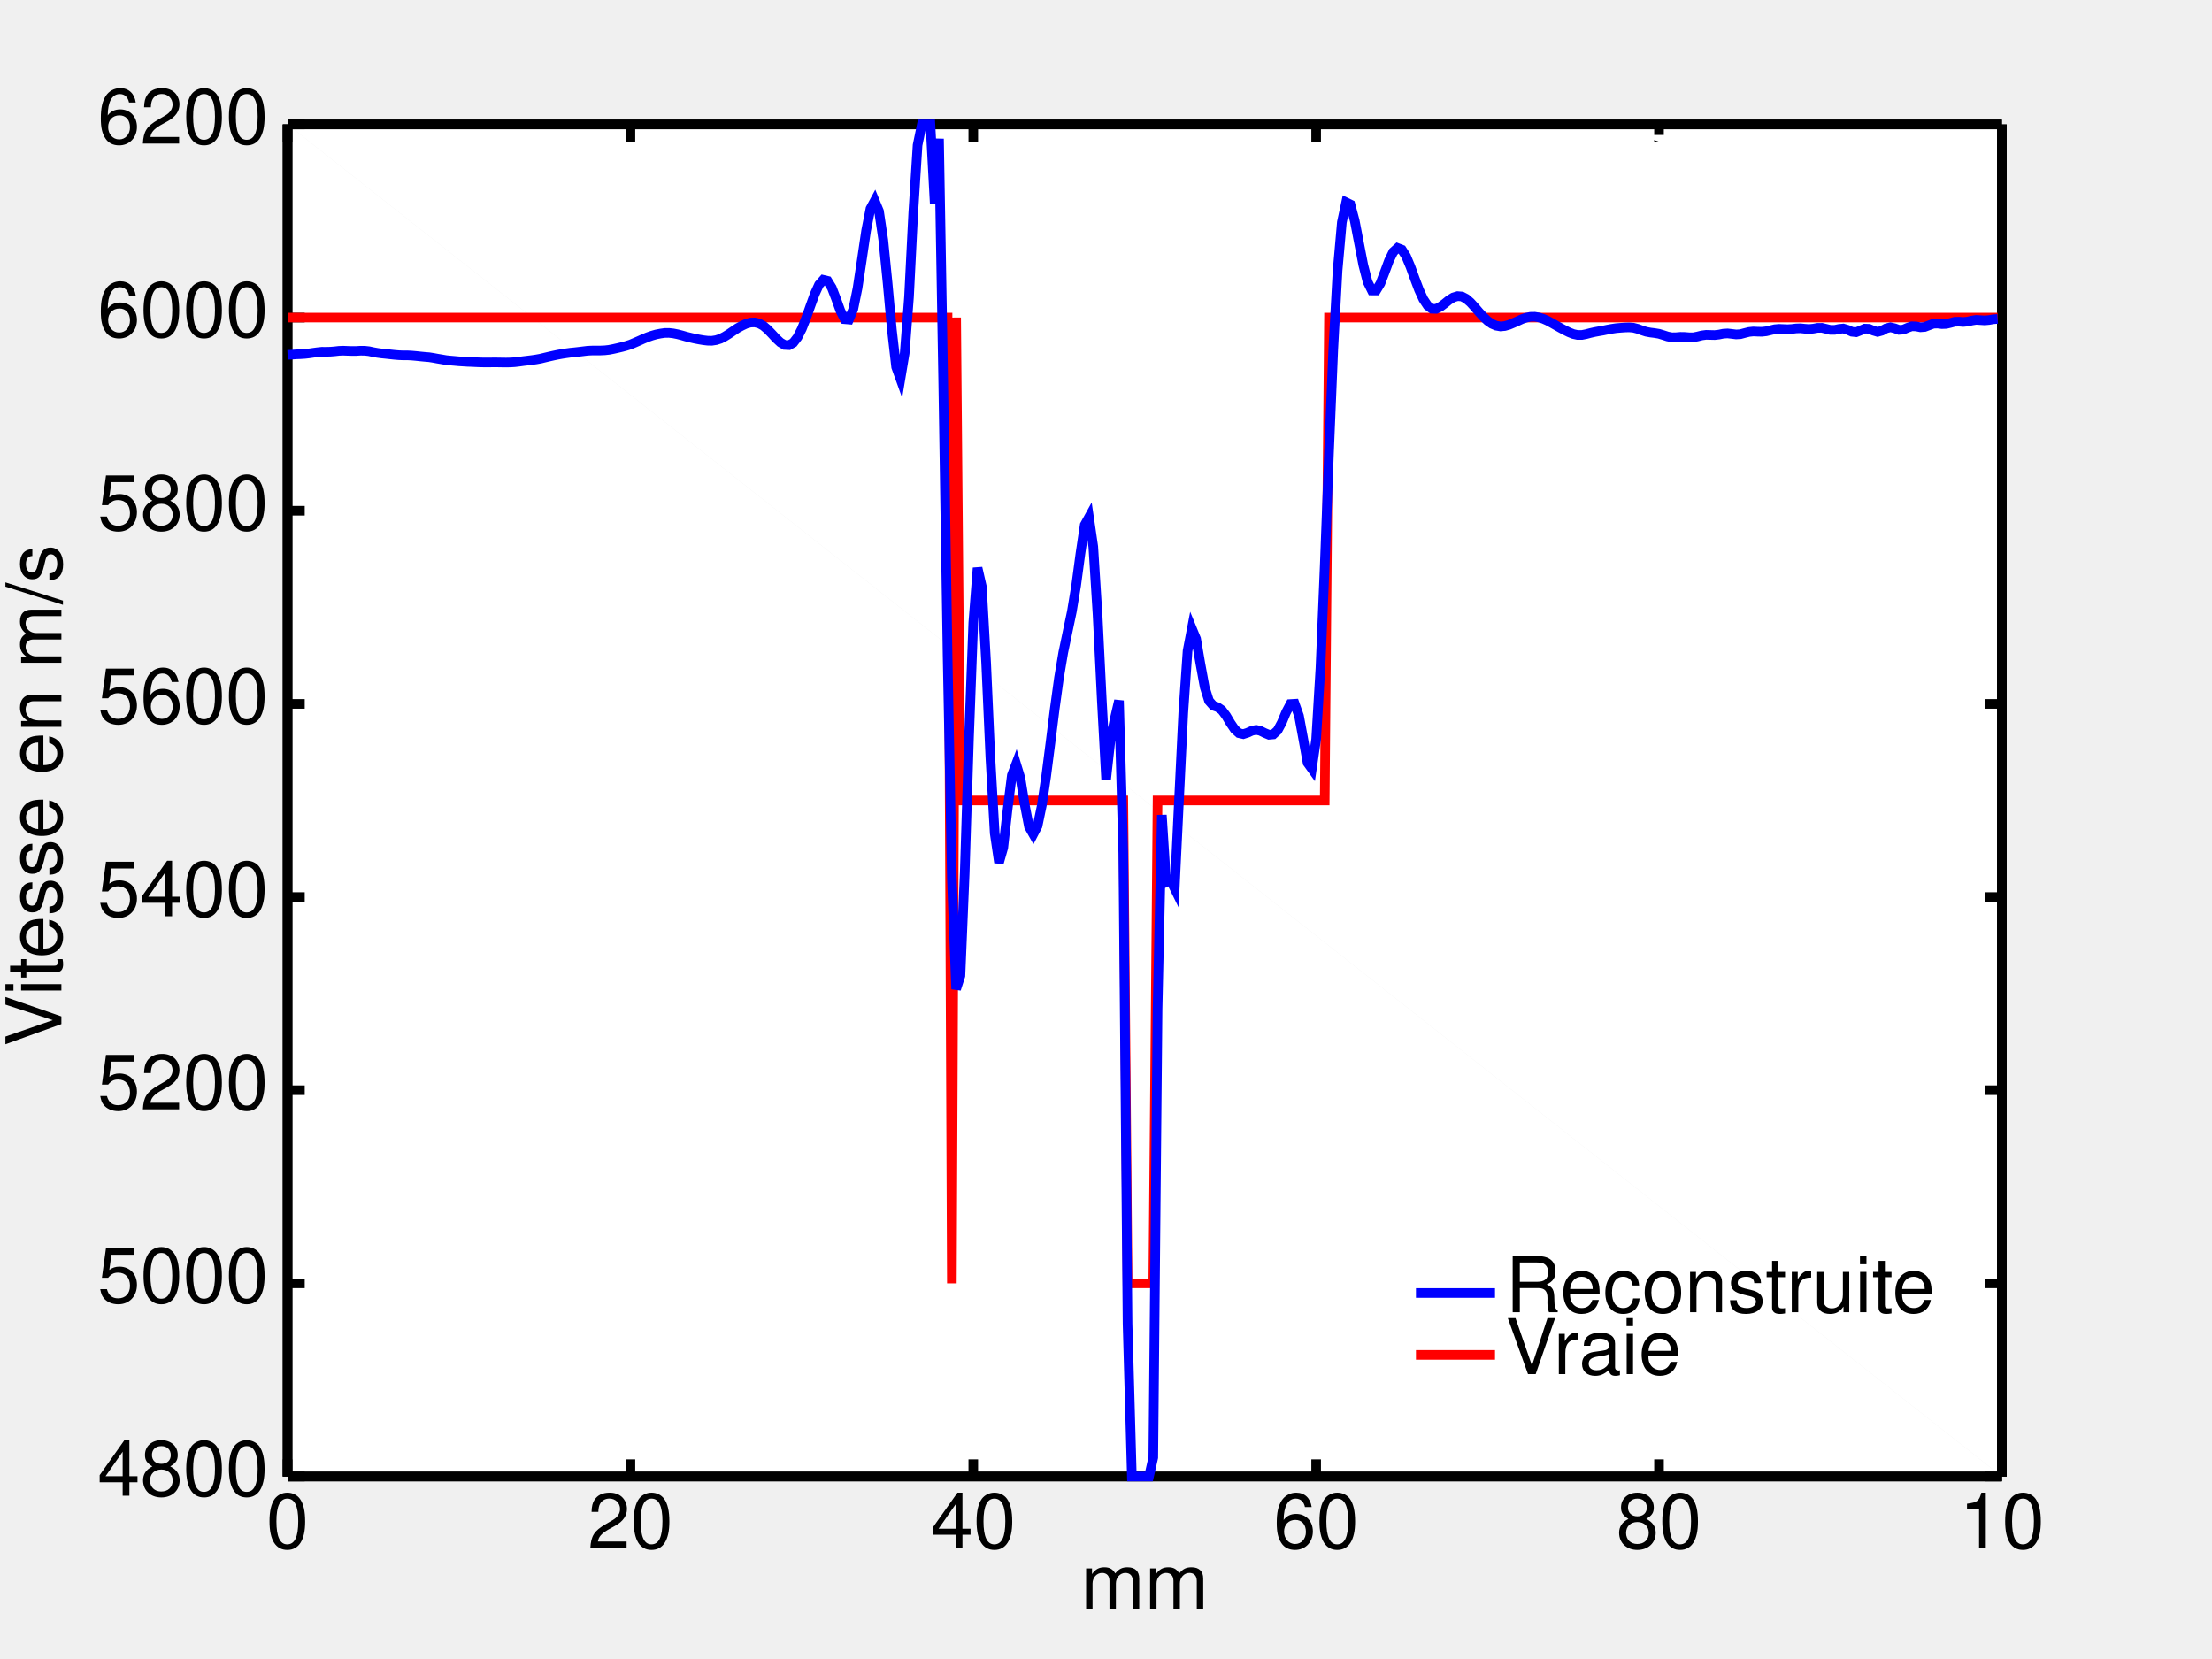
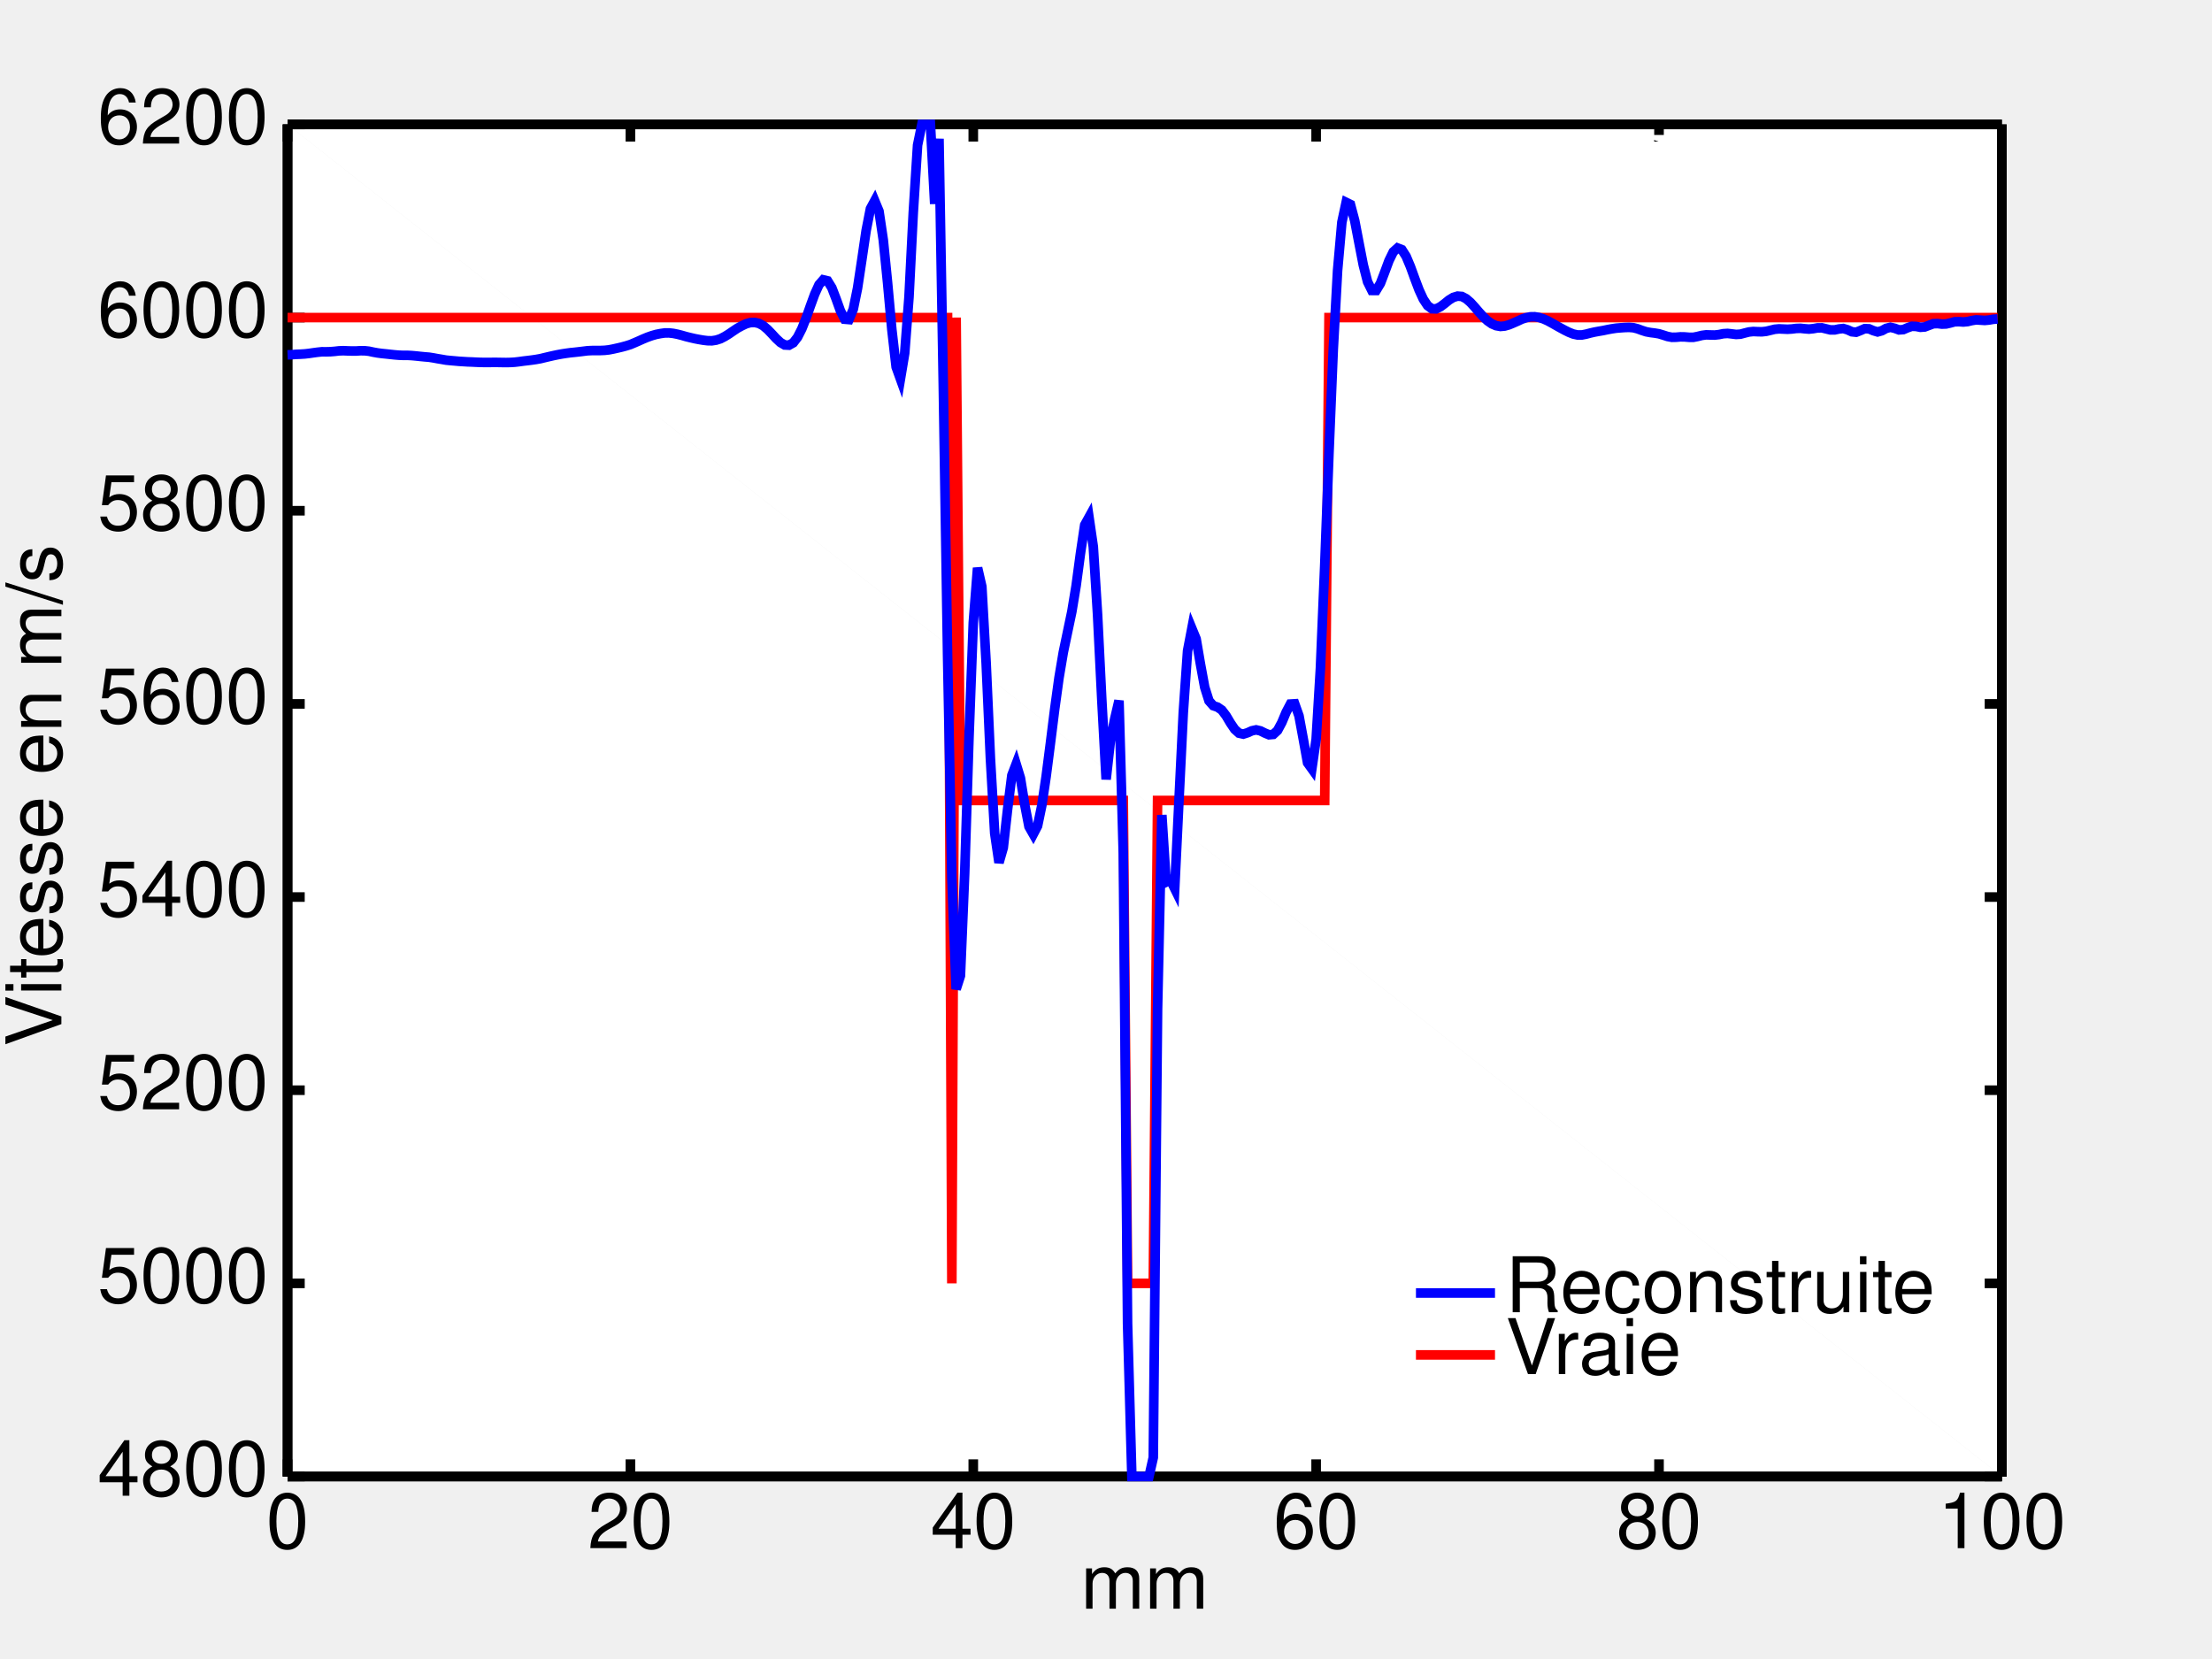
<svg xmlns="http://www.w3.org/2000/svg" width="576px" height="432px" viewBox="0 0 576 432" id="svg2" version="1.1">
  <defs id="defs8" />
  <polygon style="fill:#ffffff;stroke-width:2.5;stroke-miterlimit:4;stroke-dasharray:none" id="polygon12" points="521.28,384.48 521.28,384.48 521.28,32.4 " />
  <polygon style="fill:#ffffff;stroke-width:2.5;stroke-miterlimit:4;stroke-dasharray:none" id="polygon14" points="521.28,384.48 521.28,32.4 521.28,32.4 " />
  <polygon style="fill:#ffffff;stroke-width:2.5;stroke-miterlimit:4;stroke-dasharray:none" id="polygon16" points="74.88,32.4 74.88,32.4 521.28,32.4 " />
  <polygon style="fill:#ffffff;stroke-width:2.5;stroke-miterlimit:4;stroke-dasharray:none" id="polygon18" points="74.88,32.4 521.28,32.4 521.28,32.4 " />
  <polygon style="fill:#ffffff;stroke-width:2.5;stroke-miterlimit:4;stroke-dasharray:none" id="polygon20" points="74.88,32.4 74.88,384.48 521.28,384.48 " />
  <polygon style="fill:#ffffff;stroke-width:2.5;stroke-miterlimit:4;stroke-dasharray:none" id="polygon22" points="74.88,32.4 521.28,384.48 521.28,32.4 " />
  <polyline style="fill:none;stroke:#000000;stroke-width:2.5;stroke-miterlimit:4;stroke-dasharray:none" id="polyline24" points="74.88,384.48 521.28,384.48" />
  <polyline style="fill:none;stroke:#000000;stroke-width:2.5;stroke-miterlimit:4;stroke-dasharray:none" id="polyline26" points="74.88,32.4 521.28,32.4" />
  <polyline style="fill:none;stroke:#000000;stroke-width:2.5;stroke-miterlimit:4;stroke-dasharray:none" id="polyline28" points="74.88,32.4 521.28,32.4" />
  <polyline style="fill:none;stroke:#000000;stroke-width:2.5;stroke-miterlimit:4;stroke-dasharray:none" id="polyline30" points="74.88,384.48 521.28,384.48" />
  <polyline style="fill:none;stroke:#000000;stroke-width:2.5;stroke-miterlimit:4;stroke-dasharray:none" id="polyline32" points="74.88,384.48 74.88,32.4" />
  <polyline style="fill:none;stroke:#000000;stroke-width:2.5;stroke-miterlimit:4;stroke-dasharray:none" id="polyline34" points="521.28,384.48 521.28,32.4" />
  <polyline style="fill:none;stroke:#000000;stroke-width:2.5;stroke-miterlimit:4;stroke-dasharray:none" id="polyline36" points="521.28,384.48 521.28,32.4" />
  <polyline style="fill:none;stroke:#000000;stroke-width:2.5;stroke-miterlimit:4;stroke-dasharray:none" id="polyline38" points="74.88,384.48 74.88,32.4 74.88,32.4" />
  <polyline style="fill:none;stroke:#000000;stroke-width:2.5;stroke-miterlimit:4;stroke-dasharray:none" id="polyline42" points="521.28,384.48 521.28,384.48" />
  <polyline style="fill:none;stroke:#000000;stroke-width:2.5;stroke-miterlimit:4;stroke-dasharray:none" id="polyline44" points="74.88,384.48 74.88,384.48 74.88,380.015" />
  <polyline style="fill:none;stroke:#000000;stroke-width:2.5;stroke-miterlimit:4;stroke-dasharray:none" id="polyline46" points="74.88,32.4 74.88,36.865" />
  <polyline style="fill:none;stroke:#000000;stroke-width:2.5;stroke-miterlimit:4;stroke-dasharray:none" id="polyline48" points="164.16,384.48 164.16,380.015" />
  <polyline style="fill:none;stroke:#000000;stroke-width:2.5;stroke-miterlimit:4;stroke-dasharray:none" id="polyline50" points="164.16,32.4 164.16,36.865" />
  <polyline style="fill:none;stroke:#000000;stroke-width:2.5;stroke-miterlimit:4;stroke-dasharray:none" id="polyline52" points="253.44,384.48 253.44,380.015" />
  <polyline style="fill:none;stroke:#000000;stroke-width:2.5;stroke-miterlimit:4;stroke-dasharray:none" id="polyline54" points="253.44,32.4 253.44,36.865" />
  <polyline style="fill:none;stroke:#000000;stroke-width:2.5;stroke-miterlimit:4;stroke-dasharray:none" id="polyline56" points="342.72,384.48 342.72,380.015" />
  <polyline style="fill:none;stroke:#000000;stroke-width:2.5;stroke-miterlimit:4;stroke-dasharray:none" id="polyline58" points="342.72,32.4 342.72,36.865" />
  <polyline style="fill:none;stroke:#000000;stroke-width:2.5;stroke-miterlimit:4;stroke-dasharray:none" id="polyline60" points="432,384.48 432,380.015" />
  <polyline style="fill:none;stroke:#000000;stroke-width:2.5;stroke-miterlimit:4;stroke-dasharray:none" id="polyline64" points="521.28,384.48 521.28,380.015" />
  <g id="g4179">
    <text x="74.88" y="393.142" font-size="10" baseline-shift="-10" id="text68" style="font-size:20px;text-anchor:middle;baseline-shift:-10px;fill:#000000;stroke-width:2.5;stroke-miterlimit:4;stroke-dasharray:none;font-family:Helvetica">0</text>
    <text x="164.16" y="393.142" font-size="10" baseline-shift="-10" id="text70" style="font-size:20px;text-anchor:middle;baseline-shift:-10px;fill:#000000;stroke-width:2.5;stroke-miterlimit:4;stroke-dasharray:none;font-family:Helvetica">20</text>
    <text x="253.44" y="393.142" font-size="10" baseline-shift="-10" id="text72" style="font-size:20px;text-anchor:middle;baseline-shift:-10px;fill:#000000;stroke-width:2.5;stroke-miterlimit:4;stroke-dasharray:none;font-family:Helvetica">40</text>
    <text x="342.72" y="393.142" font-size="10" baseline-shift="-10" id="text74" style="font-size:20px;text-anchor:middle;baseline-shift:-10px;fill:#000000;stroke-width:2.5;stroke-miterlimit:4;stroke-dasharray:none;font-family:Helvetica">60</text>
    <text x="432" y="393.142" font-size="10" baseline-shift="-10" id="text76" style="font-size:20px;text-anchor:middle;baseline-shift:-10px;fill:#000000;stroke-width:2.5;stroke-miterlimit:4;stroke-dasharray:none;font-family:Helvetica">80</text>
-     <text x="521.28" y="393.142" font-size="10" baseline-shift="-10" id="text78" style="font-size:20px;text-anchor:middle;baseline-shift:-10px;fill:#000000;stroke-width:2.5;stroke-miterlimit:4;stroke-dasharray:none;font-family:Helvetica">10</text>
+     <text x="521.28" y="393.142" font-size="10" baseline-shift="-10" id="text78" style="font-size:20px;text-anchor:middle;baseline-shift:-10px;fill:#000000;stroke-width:2.5;stroke-miterlimit:4;stroke-dasharray:none;font-family:Helvetica">100</text>
  </g>
  <polyline style="fill:none;stroke:#000000;stroke-width:2.5;stroke-miterlimit:4;stroke-dasharray:none" id="polyline80" points="74.88,384.48 79.348,384.48" />
  <polyline style="fill:none;stroke:#000000;stroke-width:2.5;stroke-miterlimit:4;stroke-dasharray:none" id="polyline82" points="521.28,384.48 516.812,384.48" />
  <polyline style="fill:none;stroke:#000000;stroke-width:2.5;stroke-miterlimit:4;stroke-dasharray:none" id="polyline84" points="74.88,334.183 79.348,334.183" />
  <polyline style="fill:none;stroke:#000000;stroke-width:2.5;stroke-miterlimit:4;stroke-dasharray:none" id="polyline86" points="521.28,334.183 516.812,334.183" />
  <polyline style="fill:none;stroke:#000000;stroke-width:2.5;stroke-miterlimit:4;stroke-dasharray:none" id="polyline88" points="74.88,283.886 79.348,283.886" />
  <polyline style="fill:none;stroke:#000000;stroke-width:2.5;stroke-miterlimit:4;stroke-dasharray:none" id="polyline90" points="521.28,283.886 516.812,283.886" />
  <polyline style="fill:none;stroke:#000000;stroke-width:2.5;stroke-miterlimit:4;stroke-dasharray:none" id="polyline92" points="74.88,233.589 79.348,233.589" />
  <polyline style="fill:none;stroke:#000000;stroke-width:2.5;stroke-miterlimit:4;stroke-dasharray:none" id="polyline94" points="521.28,233.589 516.812,233.589" />
  <polyline style="fill:none;stroke:#000000;stroke-width:2.5;stroke-miterlimit:4;stroke-dasharray:none" id="polyline96" points="74.88,183.292 79.348,183.292" />
  <polyline style="fill:none;stroke:#000000;stroke-width:2.5;stroke-miterlimit:4;stroke-dasharray:none" id="polyline98" points="521.28,183.292 516.812,183.292" />
  <polyline style="fill:none;stroke:#000000;stroke-width:2.5;stroke-miterlimit:4;stroke-dasharray:none" id="polyline100" points="74.88,132.994 79.348,132.994" />
  <polyline style="fill:none;stroke:#000000;stroke-width:2.5;stroke-miterlimit:4;stroke-dasharray:none" id="polyline104" points="74.88,82.697 79.348,82.697" />
  <polyline style="fill:none;stroke:#000000;stroke-width:2.5;stroke-miterlimit:4;stroke-dasharray:none" id="polyline108" points="74.88,32.4 79.348,32.4" />
  <text style="font-size:20px;text-anchor:end;baseline-shift:-5px;fill:#000000;stroke-width:2.5;stroke-miterlimit:4;stroke-dasharray:none;font-family:Helvetica" id="text112" baseline-shift="-5" font-size="10" y="384.48" x="69.876">4800</text>
  <text style="font-size:20px;text-anchor:end;baseline-shift:-5px;fill:#000000;stroke-width:2.5;stroke-miterlimit:4;stroke-dasharray:none;font-family:Helvetica" id="text114" baseline-shift="-5" font-size="10" y="334.183" x="69.876">5000</text>
  <text style="font-size:20px;text-anchor:end;baseline-shift:-5px;fill:#000000;stroke-width:2.5;stroke-miterlimit:4;stroke-dasharray:none;font-family:Helvetica" id="text116" baseline-shift="-5" font-size="10" y="283.886" x="69.876">5200</text>
  <text style="font-size:20px;text-anchor:end;baseline-shift:-5px;fill:#000000;stroke-width:2.5;stroke-miterlimit:4;stroke-dasharray:none;font-family:Helvetica" id="text118" baseline-shift="-5" font-size="10" y="233.589" x="69.876">5400</text>
  <text style="font-size:20px;text-anchor:end;baseline-shift:-5px;fill:#000000;stroke-width:2.5;stroke-miterlimit:4;stroke-dasharray:none;font-family:Helvetica" id="text120" baseline-shift="-5" font-size="10" y="183.291" x="69.876">5600</text>
  <text style="font-size:20px;text-anchor:end;baseline-shift:-5px;fill:#000000;stroke-width:2.5;stroke-miterlimit:4;stroke-dasharray:none;font-family:Helvetica" id="text122" baseline-shift="-5" font-size="10" y="132.994" x="69.876">5800</text>
  <text style="font-size:20px;text-anchor:end;baseline-shift:-5px;fill:#000000;stroke-width:2.5;stroke-miterlimit:4;stroke-dasharray:none;font-family:Helvetica" id="text124" baseline-shift="-5" font-size="10" y="82.697" x="69.876">6000</text>
  <text style="font-size:20px;text-anchor:end;baseline-shift:-5px;fill:#000000;stroke-width:2.5;stroke-miterlimit:4;stroke-dasharray:none;font-family:Helvetica" id="text126" baseline-shift="-5" font-size="10" y="32.4" x="69.876">6200</text>
  <text style="font-size:20px;text-anchor:middle;baseline-shift:-10px;fill:#000000;stroke-width:2.5;stroke-miterlimit:4;stroke-dasharray:none;font-family:Helvetica" id="text128" baseline-shift="-10" font-size="10" y="408.888" x="298.08">mm</text>
  <text style="font-size:20px;text-anchor:middle;baseline-shift:0px;fill:#000000;stroke-width:2.5;stroke-miterlimit:4;stroke-dasharray:none;font-family:Helvetica" id="text130" baseline-shift="0" transform="matrix(0,-1,1,0,0,0)" font-size="10" y="15.988" x="-207.146">Vitesse en m/s</text>
  <polyline style="fill:none;stroke:#ff0000;stroke-width:2.5;stroke-miterlimit:4;stroke-dasharray:none" id="polyline134" points="74.88,82.697 75.996,82.697 77.112,82.697 78.228,82.697 79.344,82.697 80.46,82.697 81.576,82.697 82.692,82.697 83.808,82.697 84.924,82.697 86.04,82.697 87.156,82.697 88.272,82.697 89.388,82.697 90.504,82.697 91.62,82.697 92.736,82.697 93.852,82.697 94.968,82.697 96.084,82.697 97.2,82.697 98.316,82.697 99.432,82.697 100.548,82.697 101.664,82.697 102.78,82.697 103.896,82.697 105.012,82.697 106.128,82.697 107.244,82.697 108.36,82.697 109.476,82.697 110.592,82.697 111.708,82.697 112.824,82.697 113.94,82.697 115.056,82.697 116.172,82.697 117.288,82.697 118.404,82.697 119.52,82.697 120.636,82.697 121.752,82.697 122.868,82.697 123.984,82.697 125.1,82.697 126.216,82.697 127.332,82.697 128.448,82.697 129.564,82.697 130.68,82.697 131.796,82.697 132.912,82.697 134.028,82.697 135.144,82.697 136.26,82.697 137.376,82.697 138.492,82.697 139.608,82.697 140.724,82.697 141.84,82.697 142.956,82.697 144.072,82.697 145.188,82.697 146.304,82.697 147.42,82.697 148.536,82.697 149.652,82.697 150.768,82.697 151.884,82.697 153,82.697 154.116,82.697 155.232,82.697 156.348,82.697 157.464,82.697 158.58,82.697 159.696,82.697 160.812,82.697 161.928,82.697 163.044,82.697 164.16,82.697 165.276,82.697 166.392,82.697 167.508,82.697 168.624,82.697 169.74,82.697 170.856,82.697 171.972,82.697 173.088,82.697 174.204,82.697 175.32,82.697 176.436,82.697 177.552,82.697 178.668,82.697 179.784,82.697 180.9,82.697 182.016,82.697 183.132,82.697 184.248,82.697 185.364,82.697 186.48,82.697 187.596,82.697 188.712,82.697 189.828,82.697 190.944,82.697 192.06,82.697 193.176,82.697 194.292,82.697 195.408,82.697 196.524,82.697 197.64,82.697 198.756,82.697 199.872,82.697 200.988,82.697 202.104,82.697 203.22,82.697 204.336,82.697 205.452,82.697 206.568,82.697 207.684,82.697 208.8,82.697 209.916,82.697 211.032,82.697 212.148,82.697 213.264,82.697 214.38,82.697 215.496,82.697 216.612,82.697 217.728,82.697 218.844,82.697 219.96,82.697 221.076,82.697 222.192,82.697 223.308,82.697 224.424,82.697 225.54,82.697 226.656,82.697 227.772,82.697 228.888,82.697 230.004,82.697 231.12,82.697 232.236,82.697 233.352,82.697 234.468,82.697 235.584,82.697 236.7,82.697 237.816,82.697 238.932,82.697 240.048,82.697 241.164,82.697 242.28,82.697 243.396,82.697 244.512,82.697 245.628,82.697 246.744,82.697 247.86,334.183 248.976,82.697 250.092,208.44 251.208,208.44 252.324,208.44 253.44,208.44 254.556,208.44 255.672,208.44 256.788,208.44 257.904,208.44 259.02,208.44 260.136,208.44 261.252,208.44 262.368,208.44 263.484,208.44 264.6,208.44 265.716,208.44 266.832,208.44 267.948,208.44 269.064,208.44 270.18,208.44 271.296,208.44 272.412,208.44 273.528,208.44 274.644,208.44 275.76,208.44 276.876,208.44 277.992,208.44 279.108,208.44 280.224,208.44 281.34,208.44 282.456,208.44 283.572,208.44 284.688,208.44 285.804,208.44 286.92,208.44 288.036,208.44 289.152,208.44 290.268,208.44 291.384,208.44 292.5,208.44 293.616,334.183 294.732,334.183 295.848,334.183 296.964,334.183 298.08,334.183 299.196,334.183 300.312,334.183 301.428,208.44 302.544,208.44 303.66,208.44 304.776,208.44 305.892,208.44 307.008,208.44 308.124,208.44 309.24,208.44 310.356,208.44 311.472,208.44 312.588,208.44 313.704,208.44 314.82,208.44 315.936,208.44 317.052,208.44 318.168,208.44 319.284,208.44 320.4,208.44 321.516,208.44 322.632,208.44 323.748,208.44 324.864,208.44 325.98,208.44 327.096,208.44 328.212,208.44 329.328,208.44 330.444,208.44 331.56,208.44 332.676,208.44 333.792,208.44 334.908,208.44 336.024,208.44 337.14,208.44 338.256,208.44 339.372,208.44 340.488,208.44 341.604,208.44 342.72,208.44 343.836,208.44 344.952,208.44 346.068,82.697 347.184,82.697 348.3,82.697 349.416,82.697 350.532,82.697 351.648,82.697 352.764,82.697 353.88,82.697 354.996,82.697 356.112,82.697 357.228,82.697 358.344,82.697 359.46,82.697 360.576,82.697 361.692,82.697 362.808,82.697 363.924,82.697 365.04,82.697 366.156,82.697 367.272,82.697 368.388,82.697 369.504,82.697 370.62,82.697 371.736,82.697 372.852,82.697 373.968,82.697 375.084,82.697 376.2,82.697 377.316,82.697 378.432,82.697 379.548,82.697 380.664,82.697 381.78,82.697 382.896,82.697 384.012,82.697 385.128,82.697 386.244,82.697 387.36,82.697 388.476,82.697 389.592,82.697 390.708,82.697 391.824,82.697 392.94,82.697 394.056,82.697 395.172,82.697 396.288,82.697 397.404,82.697 398.52,82.697 399.636,82.697 400.752,82.697 401.868,82.697 402.984,82.697 404.1,82.697 405.216,82.697 406.332,82.697 407.448,82.697 408.564,82.697 409.68,82.697 410.796,82.697 411.912,82.697 413.028,82.697 414.144,82.697 415.26,82.697 416.376,82.697 417.492,82.697 418.608,82.697 419.724,82.697 420.84,82.697 421.956,82.697 423.072,82.697 424.188,82.697 425.304,82.697 426.42,82.697 427.536,82.697 428.652,82.697 429.768,82.697 430.884,82.697 432,82.697 433.116,82.697 434.232,82.697 435.348,82.697 436.464,82.697 437.58,82.697 438.696,82.697 439.812,82.697 440.928,82.697 442.044,82.697 443.16,82.697 444.276,82.697 445.392,82.697 446.508,82.697 447.624,82.697 448.74,82.697 449.856,82.697 450.972,82.697 452.088,82.697 453.204,82.697 454.32,82.697 455.436,82.697 456.552,82.697 457.668,82.697 458.784,82.697 459.9,82.697 461.016,82.697 462.132,82.697 463.248,82.697 464.364,82.697 465.48,82.697 466.596,82.697 467.712,82.697 468.828,82.697 469.944,82.697 471.06,82.697 472.176,82.697 473.292,82.697 474.408,82.697 475.524,82.697 476.64,82.697 477.756,82.697 478.872,82.697 479.988,82.697 481.104,82.697 482.22,82.697 483.336,82.697 484.452,82.697 485.568,82.697 486.684,82.697 487.8,82.697 488.916,82.697 490.032,82.697 491.148,82.697 492.264,82.697 493.38,82.697 494.496,82.697 495.612,82.697 496.728,82.697 497.844,82.697 498.96,82.697 500.076,82.697 501.192,82.697 502.308,82.697 503.424,82.697 504.54,82.697 505.656,82.697 506.772,82.697 507.888,82.697 509.004,82.697 510.12,82.697 511.236,82.697 512.352,82.697 513.468,82.697 514.584,82.697 515.7,82.697 516.816,82.697 517.932,82.697 519.048,82.697 520.164,82.697" />
  <polyline style="fill:none;stroke:#0000ff;stroke-width:2.5;stroke-miterlimit:4;stroke-dasharray:none" id="polyline132" points="74.88,92.402 75.996,92.351 77.112,92.272 78.228,92.228 79.344,92.159 80.46,92.033 81.576,91.869 82.692,91.72 83.808,91.603 84.924,91.61 86.04,91.582 87.156,91.492 88.272,91.364 89.388,91.324 90.504,91.37 91.62,91.402 92.736,91.399 93.852,91.329 94.968,91.337 96.084,91.461 97.2,91.7 98.316,91.902 99.432,92.049 100.548,92.161 101.664,92.282 102.78,92.402 103.896,92.494 105.012,92.54 106.128,92.534 107.244,92.595 108.36,92.696 109.476,92.816 110.592,92.924 111.708,93.015 112.824,93.189 113.94,93.397 115.056,93.58 116.172,93.776 117.288,93.888 118.404,93.984 119.52,94.085 120.636,94.154 121.752,94.225 122.868,94.262 123.984,94.319 125.1,94.363 126.216,94.381 127.332,94.381 128.448,94.365 129.564,94.37 130.68,94.389 131.796,94.405 132.912,94.38 134.028,94.313 135.144,94.183 136.26,94.028 137.376,93.898 138.492,93.758 139.608,93.596 140.724,93.397 141.84,93.127 142.956,92.862 144.072,92.609 145.188,92.374 146.304,92.17 147.42,91.998 148.536,91.845 149.652,91.735 150.768,91.608 151.884,91.473 153,91.336 154.116,91.283 155.232,91.273 156.348,91.273 157.464,91.224 158.58,91.099 159.696,90.882 160.812,90.632 161.928,90.369 163.044,90.067 164.16,89.715 165.276,89.244 166.392,88.759 167.508,88.256 168.624,87.798 169.74,87.404 170.856,87.084 171.972,86.864 173.088,86.705 174.204,86.691 175.32,86.818 176.436,87.041 177.552,87.325 178.668,87.65 179.784,87.925 180.9,88.184 182.016,88.398 183.132,88.587 184.248,88.72 185.364,88.742 186.48,88.57 187.596,88.214 188.712,87.641 189.828,86.949 190.944,86.183 192.06,85.442 193.176,84.838 194.292,84.312 195.408,84.001 196.524,83.965 197.64,84.221 198.756,84.83 199.872,85.779 200.988,86.935 202.104,88.146 203.22,89.181 204.336,89.829 205.452,89.886 206.568,89.259 207.684,87.812 208.8,85.615 209.916,82.799 211.032,79.644 212.148,76.591 213.264,74.14 214.38,72.866 215.496,73.133 216.612,74.943 217.728,77.848 218.844,80.95 219.96,83.122 221.076,83.216 222.192,80.503 223.308,75.007 224.424,67.624 225.54,60.048 226.656,54.349 227.772,52.288 228.888,54.988 230.004,62.483 231.12,73.604 232.236,85.837 233.352,95.57 234.468,98.665 235.584,91.974 236.7,77.339 237.816,55.342 238.932,37.813 240.048,32.403 241.164,32.4 242.28,32.4 243.396,53.089 244.512,36.139 245.628,100.173 246.744,170.599 247.86,228.487 248.976,257.57 250.092,254.098 251.208,227.333 252.324,192.025 253.44,162.179 254.556,147.878 255.672,152.745 256.788,172.598 257.904,197.558 259.02,217.006 260.136,224.627 261.252,220.734 262.368,210.78 263.484,201.883 264.6,198.946 265.716,202.604 266.832,209.495 267.948,215.255 269.064,217.22 270.18,215.076 271.296,209.689 272.412,202.185 273.528,193.513 274.644,184.625 275.76,176.509 276.876,169.891 277.992,164.553 279.108,159.252 280.224,152.493 281.34,144.179 282.456,136.704 283.572,134.681 284.688,142.339 285.804,160.062 286.92,182.493 288.036,202.947 289.152,192.833 290.268,187.2 291.384,182.434 292.5,222.286 293.616,344.708 294.732,384.48 295.848,384.48 296.964,384.48 298.08,384.48 299.196,384.48 300.312,379.54 301.428,262.767 302.544,212.227 303.66,229.686 304.776,229.127 305.892,231.395 307.008,208.328 308.124,185.59 309.24,169.468 310.356,163.65 311.472,166.368 312.588,172.896 313.704,178.956 314.82,182.495 315.936,183.762 317.052,184.137 318.168,184.907 319.284,186.387 320.4,188.263 321.516,189.911 322.632,190.913 323.748,191.164 324.864,190.805 325.98,190.3 327.096,190.057 328.212,190.316 329.328,190.868 330.444,191.333 331.56,191.235 332.676,190.208 333.792,188.125 334.908,185.454 336.024,183.334 337.14,183.265 338.256,186.412 339.372,192.445 340.488,198.636 341.604,200.183 342.72,192.491 343.836,174.014 344.952,147.317 346.068,117.814 347.184,90.929 348.3,70.481 349.416,57.894 350.532,52.696 351.648,53.241 352.764,57.455 353.88,63.269 354.996,69.013 356.112,73.38 357.228,75.635 358.344,75.641 359.46,73.794 360.576,70.868 361.692,67.86 362.808,65.58 363.924,64.575 365.04,65.013 366.156,66.762 367.272,69.426 368.388,72.493 369.504,75.458 370.62,77.888 371.736,79.572 372.852,80.395 373.968,80.431 375.084,79.874 376.2,79.037 377.316,78.129 378.432,77.447 379.548,77.109 380.664,77.198 381.78,77.782 382.896,78.745 384.012,79.964 385.128,81.267 386.244,82.486 387.36,83.546 388.476,84.33 389.592,84.807 390.708,85.004 391.824,84.902 392.94,84.585 394.056,84.121 395.172,83.628 396.288,83.106 397.404,82.726 398.52,82.498 399.636,82.479 400.752,82.665 401.868,83.025 402.984,83.52 404.1,84.125 405.216,84.759 406.332,85.389 407.448,85.99 408.564,86.541 409.68,86.982 410.796,87.226 411.912,87.225 413.028,87.009 414.144,86.714 415.26,86.461 416.376,86.258 417.492,86.068 418.608,85.829 419.724,85.626 420.84,85.457 421.956,85.364 423.072,85.286 424.188,85.249 425.304,85.334 426.42,85.618 427.536,86.03 428.652,86.388 429.768,86.596 430.884,86.735 432,86.924 433.116,87.26 434.232,87.621 435.348,87.832 436.464,87.812 437.58,87.717 438.696,87.736 439.812,87.829 440.928,87.839 442.044,87.619 443.16,87.34 444.276,87.194 445.392,87.225 446.508,87.25 447.624,87.123 448.74,86.896 449.856,86.825 450.972,86.953 452.088,87.089 453.204,87.019 454.32,86.72 455.436,86.441 456.552,86.323 457.668,86.374 458.784,86.397 459.9,86.276 461.016,86.011 462.132,85.74 463.248,85.639 464.364,85.686 465.48,85.735 466.596,85.666 467.712,85.528 468.828,85.49 469.944,85.607 471.06,85.694 472.176,85.581 473.292,85.382 474.408,85.367 475.524,85.635 476.64,85.908 477.756,85.902 478.872,85.663 479.988,85.546 481.104,85.879 482.22,86.391 483.336,86.512 484.452,86.074 485.568,85.581 486.684,85.622 487.8,86.1 488.916,86.43 490.032,86.121 491.148,85.509 492.264,85.226 493.38,85.492 494.496,85.904 495.612,85.826 496.728,85.348 497.844,84.961 498.96,85.006 500.076,85.226 501.192,85.142 502.308,84.721 503.424,84.3 504.54,84.262 505.656,84.397 506.772,84.357 507.888,84.096 509.004,83.79 510.12,83.764 511.236,83.846 512.352,83.74 513.468,83.475 514.584,83.296 515.7,83.367 516.816,83.438 517.932,83.336 519.048,83.143 520.164,83.053" />
  <polyline style="fill:none;stroke:#000000;stroke-width:2.5;stroke-miterlimit:4;stroke-dasharray:none" id="polyline62" points="432,32.4 432,36.865" />
  <polygon style="fill:#ffffff;stroke-width:2.5;stroke-miterlimit:4;stroke-dasharray:none" id="polygon146" points="518.535,35.145 426.974,35.145 518.535,67.377 " />
  <g id="g4163" transform="translate(-148.1857,206.7729)">
    <polyline points="521.28,132.994 516.812,132.994" id="polyline102" style="fill:none;stroke:#000000;stroke-width:2.5;stroke-miterlimit:4;stroke-dasharray:none" />
    <polyline transform="translate(87.17797,86.72034)" points="521.28,32.4 521.28,32.4" id="polyline40" style="fill:none;stroke:#000000;stroke-width:2.5;stroke-miterlimit:4;stroke-dasharray:none" />
    <polygon transform="translate(87.17797,86.72034)" points="518.535,35.145 518.535,67.377 518.535,67.377 " id="polygon136" style="fill:#ffffff;stroke-width:2.5;stroke-miterlimit:4;stroke-dasharray:none" />
    <polygon transform="translate(87.17797,86.72034)" points="518.535,35.145 518.535,67.377 518.535,35.145 " id="polygon138" style="fill:#ffffff;stroke-width:2.5;stroke-miterlimit:4;stroke-dasharray:none" />
    <polygon transform="translate(87.17797,86.72034)" points="518.535,35.145 426.974,35.145 426.974,35.145 " id="polygon140" style="fill:#ffffff;stroke-width:2.5;stroke-miterlimit:4;stroke-dasharray:none" />
    <polygon transform="translate(87.17797,86.72034)" points="518.535,35.145 426.974,35.145 518.535,35.145 " id="polygon142" style="fill:#ffffff;stroke-width:2.5;stroke-miterlimit:4;stroke-dasharray:none" />
    <polygon transform="translate(87.17797,86.72034)" points="518.535,67.377 426.974,35.145 426.974,67.377 " id="polygon144" style="fill:#ffffff;stroke-width:2.5;stroke-miterlimit:4;stroke-dasharray:none" />
    <polyline transform="translate(87.17797,86.72034)" points="518.535,35.145 518.535,35.145" id="polyline164" style="fill:none;stroke:#000000;stroke-width:2.5;stroke-miterlimit:4;stroke-dasharray:none" />
    <polyline transform="translate(87.17797,86.72034)" points="518.535,67.377 518.535,67.377" id="polyline166" style="fill:none;stroke:#000000;stroke-width:2.5;stroke-miterlimit:4;stroke-dasharray:none" />
    <polyline transform="translate(87.17797,86.72034)" points="426.974,67.377 426.974,67.377" id="polyline168" style="fill:none;stroke:#000000;stroke-width:2.5;stroke-miterlimit:4;stroke-dasharray:none" />
    <text x="540.226" y="129.923" font-size="10" baseline-shift="-5" id="text170" style="font-size:20px;text-anchor:start;baseline-shift:-5px;fill:#000000;stroke-width:2.5;stroke-miterlimit:4;stroke-dasharray:none;font-family:Helvetica">Reconstruite</text>
    <text x="540.226" y="146.039" font-size="10" baseline-shift="-5" id="text172" style="font-size:20px;text-anchor:start;baseline-shift:-5px;fill:#000000;stroke-width:2.5;stroke-miterlimit:4;stroke-dasharray:none;font-family:Helvetica">Vraie</text>
    <polyline transform="translate(87.17797,86.72034)" points="429.718,43.203 450.303,43.203" id="polyline174" style="fill:none;stroke:#0000ff;stroke-width:2.5;stroke-miterlimit:4;stroke-dasharray:none" />
    <polyline transform="translate(87.17797,86.72034)" points="429.718,59.319 450.303,59.319" id="polyline176" style="fill:none;stroke:#ff0000;stroke-width:2.5;stroke-miterlimit:4;stroke-dasharray:none" />
  </g>
</svg>
